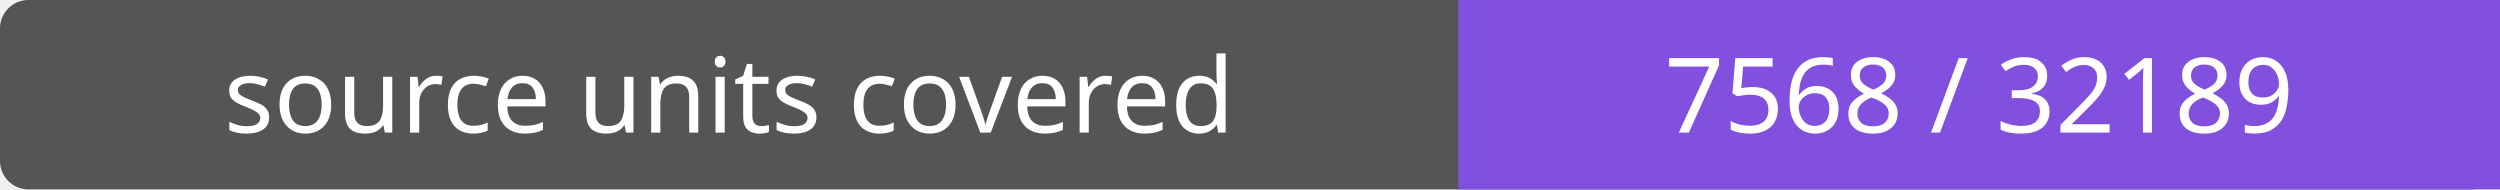
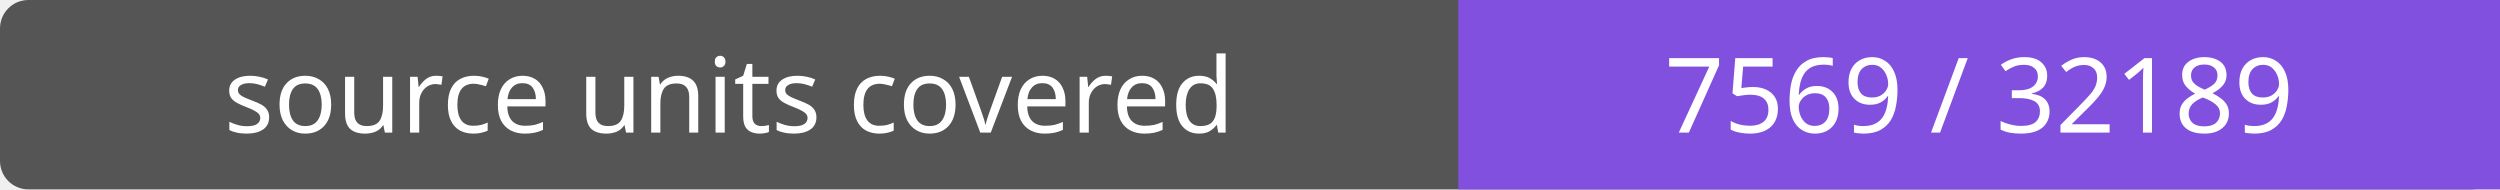
- <svg xmlns="http://www.w3.org/2000/svg" width="264" height="20" role="img" aria-label="source units covered: 7568 / 32189">
+ <svg xmlns="http://www.w3.org/2000/svg" width="264" height="20" role="img" aria-label="source units covered: 7569 / 32189">
  <rect width="264" height="20" rx="3" fill="#555" />
  <path fill="#8250df" d="M154 0h110v20H154z" />
  <g fill="#fff" text-anchor="middle" font-family="Verdana,sans-serif" font-size="11">
    <text x="77.0" y="14">source units covered</text>
-     <text x="209.0" y="14">7568 / 32189</text>
+     <text x="209.0" y="14">7569 / 32189</text>
  </g>
</svg>
